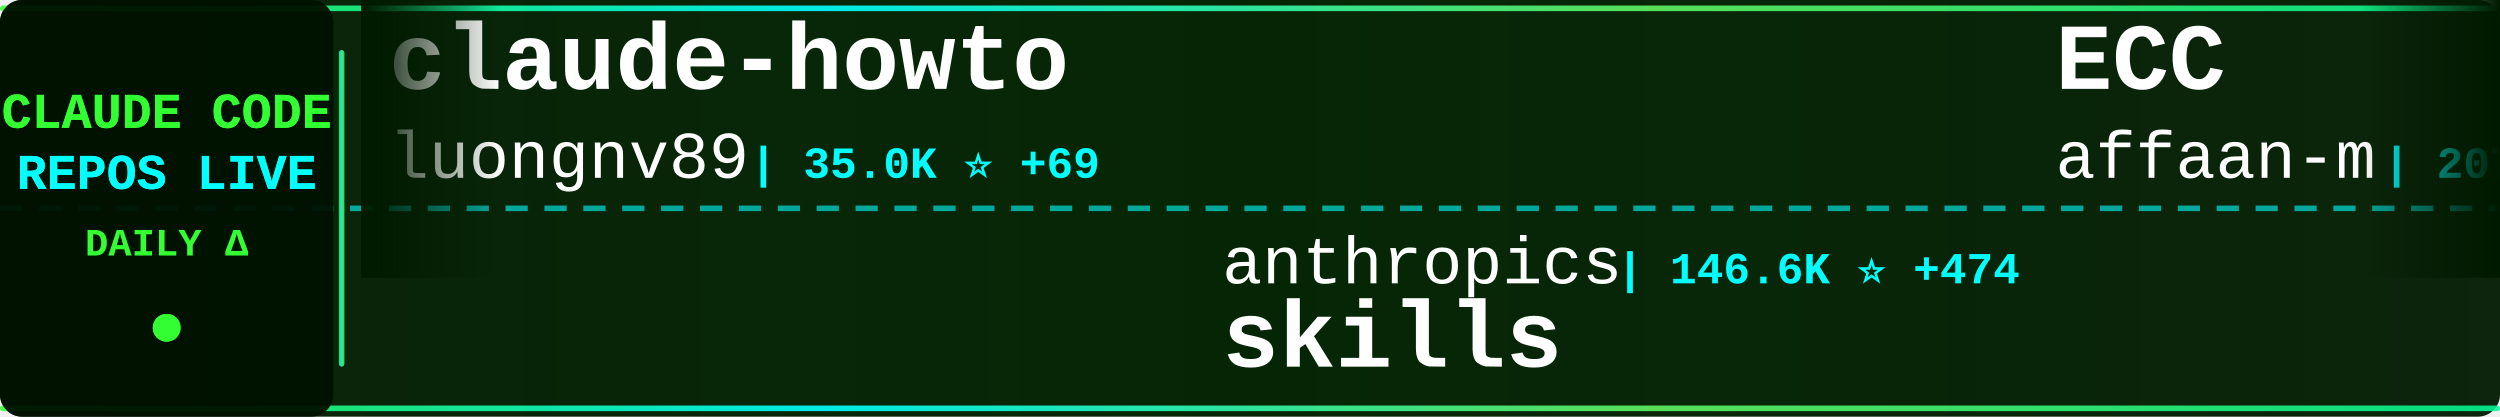
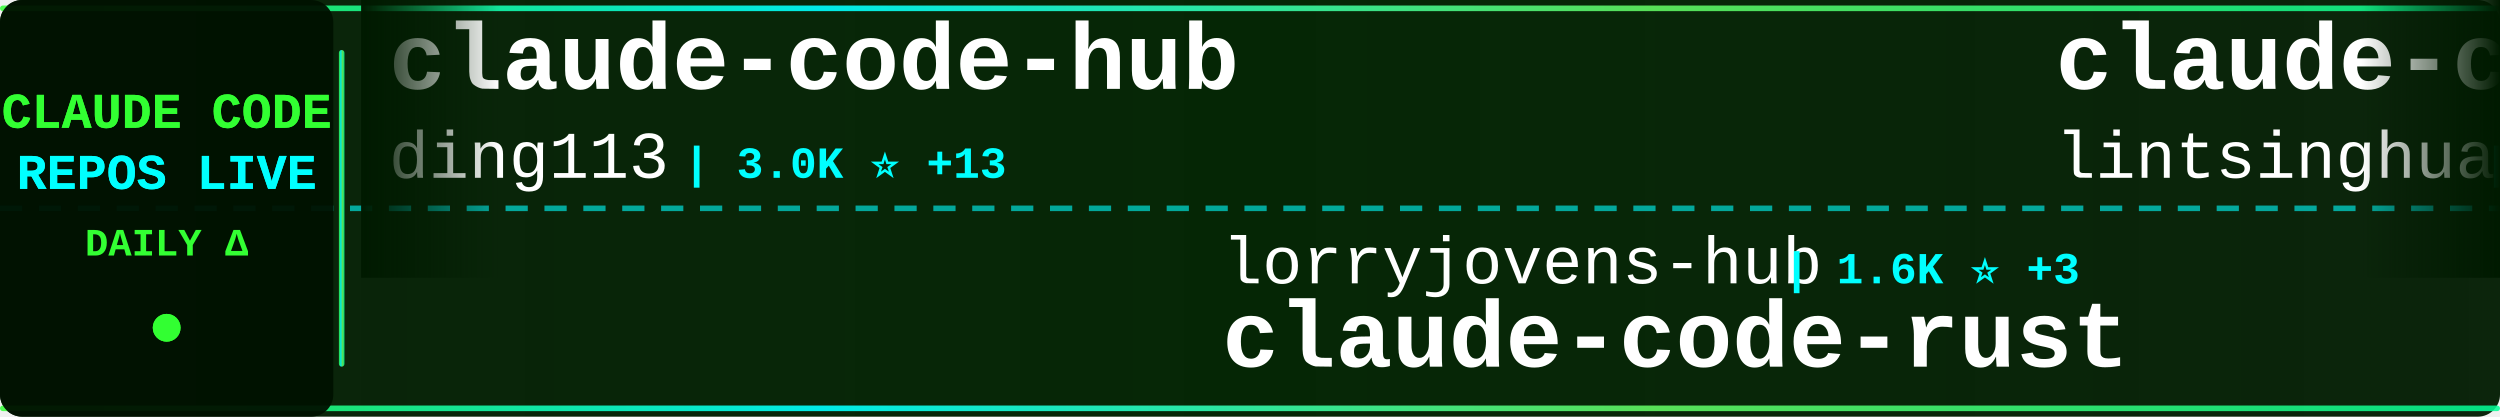
<svg xmlns="http://www.w3.org/2000/svg" width="900" height="150">
  <defs>
    <linearGradient id="tickerBg" x1="0%" y1="0%" x2="100%" y2="0%">
      <stop offset="0%" style="stop-color:#001a00;stop-opacity:0.95" />
      <stop offset="50%" style="stop-color:#002200;stop-opacity:0.98" />
      <stop offset="100%" style="stop-color:#001a00;stop-opacity:0.95" />
    </linearGradient>
    <linearGradient id="borderGrad" x1="0%" y1="0%" x2="100%" y2="0%">
      <stop offset="0%" style="stop-color:#33ff33;stop-opacity:0.85">
        <animate attributeName="stop-opacity" values="0.85;1;0.85" dur="2s" repeatCount="indefinite" />
      </stop>
      <stop offset="33%" style="stop-color:#00ffff;stop-opacity:0.9">
        <animate attributeName="stop-opacity" values="0.9;1;0.9" dur="2.2s" repeatCount="indefinite" />
      </stop>
      <stop offset="66%" style="stop-color:#66ff66;stop-opacity:0.85">
        <animate attributeName="stop-opacity" values="0.85;1;0.85" dur="1.8s" repeatCount="indefinite" />
      </stop>
      <stop offset="100%" style="stop-color:#00ff99;stop-opacity:0.85">
        <animate attributeName="stop-opacity" values="0.85;1;0.85" dur="2s" repeatCount="indefinite" />
      </stop>
    </linearGradient>
    <filter id="textGlow">
      <feGaussianBlur stdDeviation="0.1" result="coloredBlur" />
      <feMerge>
        <feMergeNode in="coloredBlur" />
        <feMergeNode in="SourceGraphic" />
      </feMerge>
    </filter>
    <filter id="metricGlow">
      <feGaussianBlur stdDeviation="0.2" result="coloredBlur" />
      <feMerge>
        <feMergeNode in="coloredBlur" />
        <feMergeNode in="SourceGraphic" />
      </feMerge>
    </filter>
    <linearGradient id="leftFade" x1="0%" y1="0%" x2="100%" y2="0%">
      <stop offset="0%" style="stop-color:#001a00;stop-opacity:1" />
      <stop offset="100%" style="stop-color:#001a00;stop-opacity:0" />
    </linearGradient>
    <linearGradient id="rightFade" x1="0%" y1="0%" x2="100%" y2="0%">
      <stop offset="0%" style="stop-color:#001a00;stop-opacity:0" />
      <stop offset="100%" style="stop-color:#001a00;stop-opacity:1" />
    </linearGradient>
  </defs>
  <rect width="900" height="150" fill="url(#tickerBg)" rx="8" />
  <rect x="0" y="2" width="900" height="2" fill="url(#borderGrad)" rx="1" />
  <rect x="0" y="146" width="900" height="2" fill="url(#borderGrad)" rx="1" />
  <line x1="0" y1="75" x2="900" y2="75" stroke="#00ffff" stroke-width="2" stroke-dasharray="8 6" opacity="0.6" />
  <rect x="0" y="0" width="120" height="150" fill="#001100" opacity="0.95" rx="8" />
  <text x="60" y="46" font-family="'Courier New', monospace" font-size="18" font-weight="bold" fill="#33ff33" text-anchor="middle" filter="url(#textGlow)">
    CLAUDE CODE
  </text>
  <text x="60" y="68" font-family="'Courier New', monospace" font-size="18" font-weight="bold" fill="#00ffff" text-anchor="middle" filter="url(#textGlow)">
    REPOS LIVE
  </text>
  <text x="60" y="92" font-family="'Courier New', monospace" font-size="14" font-weight="bold" fill="#33ff33" text-anchor="middle">
    DAILY Δ
  </text>
  <circle cx="60" cy="118" r="5" fill="#33ff33" filter="url(#metricGlow)">
    <animate attributeName="r" values="4;6;4" dur="1.5s" repeatCount="indefinite" />
    <animate attributeName="opacity" values="0.6;1;0.6" dur="1.5s" repeatCount="indefinite" />
  </circle>
  <rect x="122" y="18" width="2" height="114" fill="url(#borderGrad)" rx="1" />
  <clipPath id="tickerClip">
    <rect x="130" y="0" width="770" height="150" />
  </clipPath>
  <g clip-path="url(#tickerClip)">
    <g id="tickerItems">
      <animateTransform attributeName="transform" attributeType="XML" type="translate" from="0 0" to="-3000 0" dur="54s" repeatCount="indefinite" />
      <g transform="translate(0, 0)">
-         <text x="140" y="32" font-family="'Courier New', monospace" font-size="34" font-weight="bold" fill="#ffffff">claude-howto</text>
-         <text x="140" y="64" font-family="'Courier New', monospace" font-size="24" font-weight="normal" fill="#ffffff" opacity="1.0">luongnv89</text>
-         <text x="270" y="64" font-family="'Courier New', monospace" font-size="16" font-weight="bold" fill="#00ffff"> | 35.0K ⭐ +69</text>
+         <text x="140" y="32" font-family="'Courier New', monospace" font-size="34" font-weight="bold" fill="#ffffff">claude-code-hub</text>
+         <text x="140" y="64" font-family="'Courier New', monospace" font-size="24" font-weight="normal" fill="#ffffff" opacity="1.0">ding113</text>
+         <text x="246" y="64" font-family="'Courier New', monospace" font-size="16" font-weight="bold" fill="#00ffff"> | 3.0K ⭐ +13</text>
      </g>
      <g transform="translate(300, 0)">
-         <text x="140" y="102" font-family="'Courier New', monospace" font-size="24" font-weight="normal" fill="#ffffff" opacity="1.0">anthropics</text>
-         <text x="282" y="102" font-family="'Courier New', monospace" font-size="16" font-weight="bold" fill="#00ffff"> | 146.6K ⭐ +474</text>
-         <text x="140" y="132" font-family="'Courier New', monospace" font-size="34" font-weight="bold" fill="#ffffff">skills</text>
+         <text x="140" y="102" font-family="'Courier New', monospace" font-size="24" font-weight="normal" fill="#ffffff" opacity="1.0">lorryjovens-hub</text>
+         <text x="342" y="102" font-family="'Courier New', monospace" font-size="16" font-weight="bold" fill="#00ffff"> | 1.6K ⭐ +3</text>
+         <text x="140" y="132" font-family="'Courier New', monospace" font-size="34" font-weight="bold" fill="#ffffff">claude-code-rust</text>
      </g>
      <g transform="translate(600, 0)">
-         <text x="140" y="32" font-family="'Courier New', monospace" font-size="34" font-weight="bold" fill="#ffffff">ECC</text>
-         <text x="140" y="64" font-family="'Courier New', monospace" font-size="24" font-weight="normal" fill="#ffffff" opacity="1.0">affaan-m</text>
-         <text x="258" y="64" font-family="'Courier New', monospace" font-size="16" font-weight="bold" fill="#00ffff"> | 207.3K ⭐ +1.5K</text>
+         <text x="140" y="32" font-family="'Courier New', monospace" font-size="34" font-weight="bold" fill="#ffffff">claude-code-book</text>
+         <text x="140" y="64" font-family="'Courier New', monospace" font-size="24" font-weight="normal" fill="#ffffff" opacity="1.0">lintsinghua</text>
+         <text x="294" y="64" font-family="'Courier New', monospace" font-size="16" font-weight="bold" fill="#00ffff"> | 3.6K ⭐ +8</text>
      </g>
      <g transform="translate(900, 0)">
-         <text x="140" y="102" font-family="'Courier New', monospace" font-size="24" font-weight="normal" fill="#ffffff" opacity="1.0">nicedreamzapp</text>
-         <text x="318" y="102" font-family="'Courier New', monospace" font-size="16" font-weight="bold" fill="#00ffff"> | 2.7K ⭐ +2</text>
-         <text x="140" y="132" font-family="'Courier New', monospace" font-size="34" font-weight="bold" fill="#ffffff">claude-code-local</text>
+         <text x="140" y="102" font-family="'Courier New', monospace" font-size="24" font-weight="normal" fill="#ffffff" opacity="1.0">Maciek-roboblog</text>
+         <text x="342" y="102" font-family="'Courier New', monospace" font-size="16" font-weight="bold" fill="#00ffff"> | 8.1K ⭐ +11</text>
+         <text x="140" y="132" font-family="'Courier New', monospace" font-size="34" font-weight="bold" fill="#ffffff">Claude-Code-Usage-Monito...</text>
      </g>
      <g transform="translate(1200, 0)">
-         <text x="140" y="32" font-family="'Courier New', monospace" font-size="34" font-weight="bold" fill="#ffffff">free-claude-code</text>
-         <text x="140" y="64" font-family="'Courier New', monospace" font-size="24" font-weight="normal" fill="#ffffff" opacity="1.0">Alishahryar1</text>
-         <text x="306" y="64" font-family="'Courier New', monospace" font-size="16" font-weight="bold" fill="#00ffff"> | 32.4K ⭐ +294</text>
+         <text x="140" y="32" font-family="'Courier New', monospace" font-size="34" font-weight="bold" fill="#ffffff">Claude-code</text>
+         <text x="140" y="64" font-family="'Courier New', monospace" font-size="24" font-weight="normal" fill="#ffffff" opacity="1.0">zstmfhy</text>
+         <text x="246" y="64" font-family="'Courier New', monospace" font-size="16" font-weight="bold" fill="#00ffff"> | 190 ⭐</text>
      </g>
      <g transform="translate(1500, 0)">
-         <text x="140" y="102" font-family="'Courier New', monospace" font-size="24" font-weight="normal" fill="#ffffff" opacity="1.0">zstmfhy</text>
-         <text x="246" y="102" font-family="'Courier New', monospace" font-size="16" font-weight="bold" fill="#00ffff"> | 190 ⭐</text>
-         <text x="140" y="132" font-family="'Courier New', monospace" font-size="34" font-weight="bold" fill="#ffffff">Claude-code</text>
+         <text x="140" y="102" font-family="'Courier New', monospace" font-size="24" font-weight="normal" fill="#ffffff" opacity="1.0">LING71671</text>
+         <text x="270" y="102" font-family="'Courier New', monospace" font-size="16" font-weight="bold" fill="#00ffff"> | 876 ⭐</text>
+         <text x="140" y="132" font-family="'Courier New', monospace" font-size="34" font-weight="bold" fill="#ffffff">Open-ClaudeCode</text>
      </g>
      <g transform="translate(1800, 0)">
-         <text x="140" y="32" font-family="'Courier New', monospace" font-size="34" font-weight="bold" fill="#ffffff">claude-code-rev</text>
-         <text x="140" y="64" font-family="'Courier New', monospace" font-size="24" font-weight="normal" fill="#ffffff" opacity="1.0">oboard</text>
-         <text x="234" y="64" font-family="'Courier New', monospace" font-size="16" font-weight="bold" fill="#00ffff"> | 3.2K ⭐ +3</text>
+         <text x="140" y="32" font-family="'Courier New', monospace" font-size="34" font-weight="bold" fill="#ffffff">claude-code-from-source</text>
+         <text x="140" y="64" font-family="'Courier New', monospace" font-size="24" font-weight="normal" fill="#ffffff" opacity="1.0">alejandrobalderas</text>
+         <text x="366" y="64" font-family="'Courier New', monospace" font-size="16" font-weight="bold" fill="#00ffff"> | 2.2K ⭐ +5</text>
      </g>
      <g transform="translate(2100, 0)">
-         <text x="140" y="102" font-family="'Courier New', monospace" font-size="24" font-weight="normal" fill="#ffffff" opacity="1.0">Donchitos</text>
-         <text x="270" y="102" font-family="'Courier New', monospace" font-size="16" font-weight="bold" fill="#00ffff"> | 20.8K ⭐ +78</text>
-         <text x="140" y="132" font-family="'Courier New', monospace" font-size="34" font-weight="bold" fill="#ffffff">Claude-Code-Game-Studios</text>
+         <text x="140" y="102" font-family="'Courier New', monospace" font-size="24" font-weight="normal" fill="#ffffff" opacity="1.0">https-deeplearning-ai</text>
+         <text x="414" y="102" font-family="'Courier New', monospace" font-size="16" font-weight="bold" fill="#00ffff"> | 522 ⭐</text>
+         <text x="140" y="132" font-family="'Courier New', monospace" font-size="34" font-weight="bold" fill="#ffffff">sc-claude-code-files</text>
      </g>
      <g transform="translate(2400, 0)">
-         <text x="140" y="32" font-family="'Courier New', monospace" font-size="34" font-weight="bold" fill="#ffffff">how-claude-code-works</text>
-         <text x="140" y="64" font-family="'Courier New', monospace" font-size="24" font-weight="normal" fill="#ffffff" opacity="1.0">Windy3f3f3f3f</text>
-         <text x="318" y="64" font-family="'Courier New', monospace" font-size="16" font-weight="bold" fill="#00ffff"> | 2.6K ⭐ +9</text>
+         <text x="140" y="32" font-family="'Courier New', monospace" font-size="34" font-weight="bold" fill="#ffffff">Claude-Code-Game-Studios</text>
+         <text x="140" y="64" font-family="'Courier New', monospace" font-size="24" font-weight="normal" fill="#ffffff" opacity="1.0">Donchitos</text>
+         <text x="270" y="64" font-family="'Courier New', monospace" font-size="16" font-weight="bold" fill="#00ffff"> | 20.9K ⭐ +102</text>
      </g>
      <g transform="translate(2700, 0)">
-         <text x="140" y="102" font-family="'Courier New', monospace" font-size="24" font-weight="normal" fill="#ffffff" opacity="1.0">FlorianBruniaux</text>
-         <text x="342" y="102" font-family="'Courier New', monospace" font-size="16" font-weight="bold" fill="#00ffff"> | 4.7K ⭐ +25</text>
-         <text x="140" y="132" font-family="'Courier New', monospace" font-size="34" font-weight="bold" fill="#ffffff">claude-code-ultimate-gui...</text>
+         <text x="140" y="102" font-family="'Courier New', monospace" font-size="24" font-weight="normal" fill="#ffffff" opacity="1.0">diet103</text>
+         <text x="246" y="102" font-family="'Courier New', monospace" font-size="16" font-weight="bold" fill="#00ffff"> | 9.7K ⭐ +2</text>
+         <text x="140" y="132" font-family="'Courier New', monospace" font-size="34" font-weight="bold" fill="#ffffff">claude-code-infrastructu...</text>
      </g>
      <g transform="translate(3000, 0)">
-         <text x="140" y="32" font-family="'Courier New', monospace" font-size="34" font-weight="bold" fill="#ffffff">claude-howto</text>
-         <text x="140" y="64" font-family="'Courier New', monospace" font-size="24" font-weight="normal" fill="#ffffff" opacity="1.0">luongnv89</text>
-         <text x="270" y="64" font-family="'Courier New', monospace" font-size="16" font-weight="bold" fill="#00ffff"> | 35.0K ⭐ +69</text>
+         <text x="140" y="32" font-family="'Courier New', monospace" font-size="34" font-weight="bold" fill="#ffffff">claude-code-hub</text>
+         <text x="140" y="64" font-family="'Courier New', monospace" font-size="24" font-weight="normal" fill="#ffffff" opacity="1.0">ding113</text>
+         <text x="246" y="64" font-family="'Courier New', monospace" font-size="16" font-weight="bold" fill="#00ffff"> | 3.0K ⭐ +13</text>
      </g>
      <g transform="translate(3300, 0)">
-         <text x="140" y="102" font-family="'Courier New', monospace" font-size="24" font-weight="normal" fill="#ffffff" opacity="1.0">anthropics</text>
-         <text x="282" y="102" font-family="'Courier New', monospace" font-size="16" font-weight="bold" fill="#00ffff"> | 146.6K ⭐ +474</text>
-         <text x="140" y="132" font-family="'Courier New', monospace" font-size="34" font-weight="bold" fill="#ffffff">skills</text>
+         <text x="140" y="102" font-family="'Courier New', monospace" font-size="24" font-weight="normal" fill="#ffffff" opacity="1.0">lorryjovens-hub</text>
+         <text x="342" y="102" font-family="'Courier New', monospace" font-size="16" font-weight="bold" fill="#00ffff"> | 1.6K ⭐ +3</text>
+         <text x="140" y="132" font-family="'Courier New', monospace" font-size="34" font-weight="bold" fill="#ffffff">claude-code-rust</text>
      </g>
      <g transform="translate(3600, 0)">
-         <text x="140" y="32" font-family="'Courier New', monospace" font-size="34" font-weight="bold" fill="#ffffff">ECC</text>
-         <text x="140" y="64" font-family="'Courier New', monospace" font-size="24" font-weight="normal" fill="#ffffff" opacity="1.0">affaan-m</text>
-         <text x="258" y="64" font-family="'Courier New', monospace" font-size="16" font-weight="bold" fill="#00ffff"> | 207.3K ⭐ +1.5K</text>
+         <text x="140" y="32" font-family="'Courier New', monospace" font-size="34" font-weight="bold" fill="#ffffff">claude-code-book</text>
+         <text x="140" y="64" font-family="'Courier New', monospace" font-size="24" font-weight="normal" fill="#ffffff" opacity="1.0">lintsinghua</text>
+         <text x="294" y="64" font-family="'Courier New', monospace" font-size="16" font-weight="bold" fill="#00ffff"> | 3.6K ⭐ +8</text>
      </g>
      <g transform="translate(3900, 0)">
-         <text x="140" y="102" font-family="'Courier New', monospace" font-size="24" font-weight="normal" fill="#ffffff" opacity="1.0">nicedreamzapp</text>
-         <text x="318" y="102" font-family="'Courier New', monospace" font-size="16" font-weight="bold" fill="#00ffff"> | 2.7K ⭐ +2</text>
-         <text x="140" y="132" font-family="'Courier New', monospace" font-size="34" font-weight="bold" fill="#ffffff">claude-code-local</text>
+         <text x="140" y="102" font-family="'Courier New', monospace" font-size="24" font-weight="normal" fill="#ffffff" opacity="1.0">Maciek-roboblog</text>
+         <text x="342" y="102" font-family="'Courier New', monospace" font-size="16" font-weight="bold" fill="#00ffff"> | 8.1K ⭐ +11</text>
+         <text x="140" y="132" font-family="'Courier New', monospace" font-size="34" font-weight="bold" fill="#ffffff">Claude-Code-Usage-Monito...</text>
      </g>
    </g>
  </g>
  <rect x="130" y="0" width="50" height="100" fill="url(#leftFade)" />
  <rect x="850" y="0" width="50" height="100" fill="url(#rightFade)" />
</svg>
